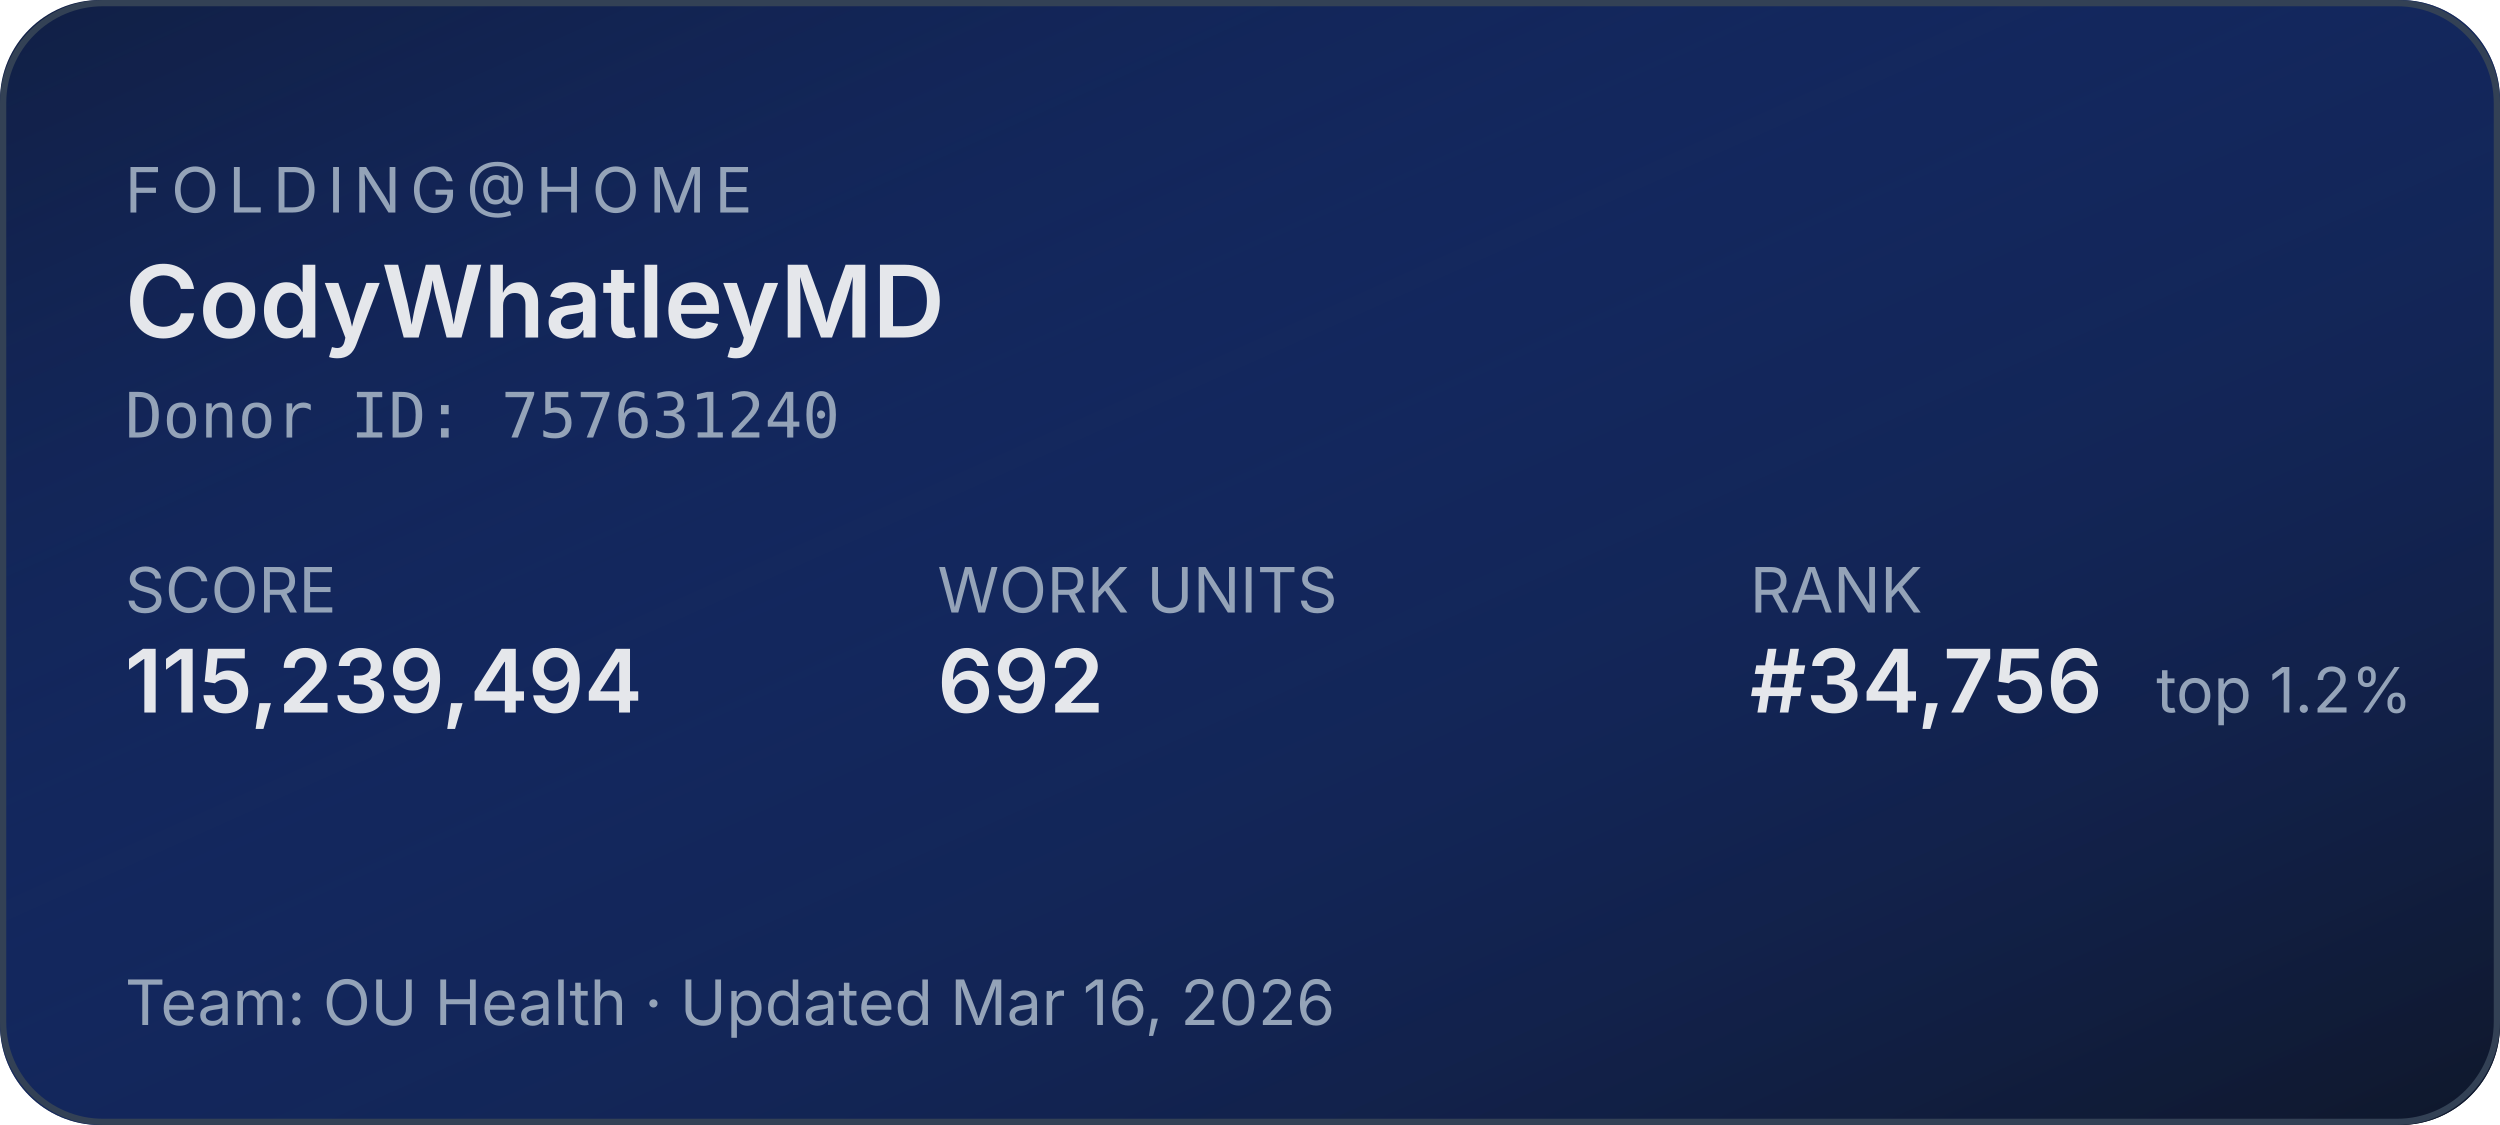
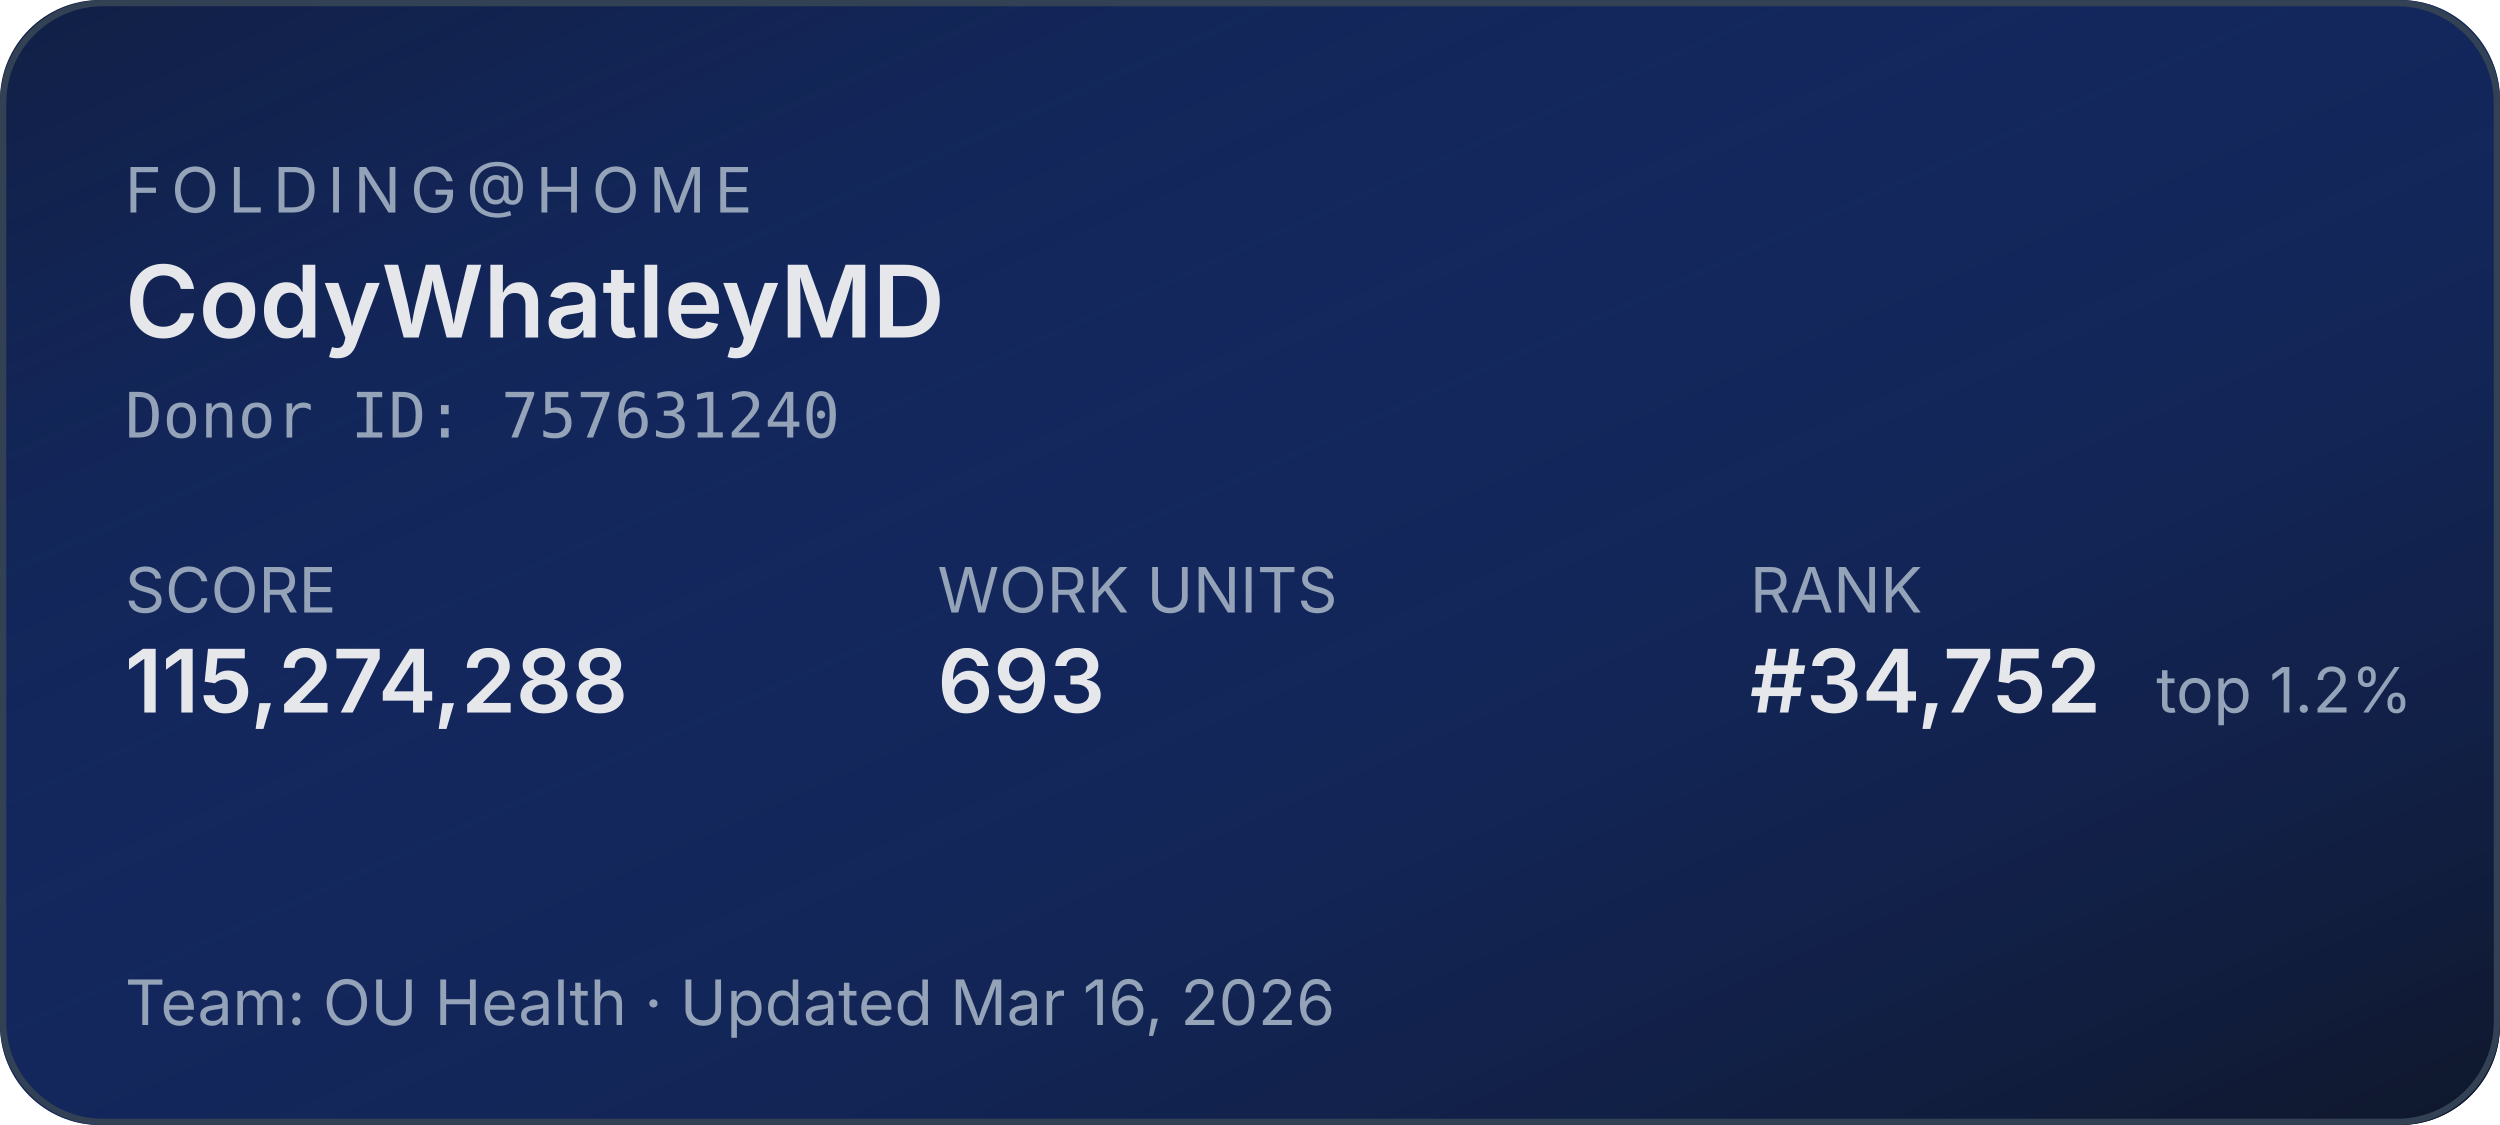
<svg xmlns="http://www.w3.org/2000/svg" width="400" height="180" role="img" aria-label="Folding@home stats for CodyWhatleyMD">
  <defs>
    <linearGradient id="bg" x1="0" y1="0" x2="1" y2="1">
      <stop offset="0%" stop-color="#1d4ed8" stop-opacity="0.15" />
      <stop offset="100%" stop-color="#0f172a" stop-opacity="1" />
    </linearGradient>
  </defs>
  <rect width="400" height="180" rx="16" fill="#0f172a" />
  <rect width="400" height="180" rx="16" fill="url(#bg)" />
  <rect x="0.5" y="0.5" width="399" height="179" rx="16" fill="none" stroke="#334155" stroke-width="1" />
  <g font-family="system-ui,-apple-system,sans-serif">
    <text x="20" y="34" fill="#94a3b8" font-size="10" letter-spacing="1.5" text-transform="uppercase">FOLDING@HOME</text>
    <text x="20" y="54" fill="#e5e7eb" font-size="16" font-weight="600">CodyWhatleyMD</text>
    <text x="20" y="70" fill="#94a3b8" font-size="10" font-family="ui-monospace,monospace">Donor ID: 757631240</text>
    <text x="20" y="98" fill="#94a3b8" font-size="10">SCORE</text>
-     <text x="20" y="114" fill="#e5e7eb" font-size="14" font-weight="600">115,239,494</text>
+     <text x="20" y="114" fill="#e5e7eb" font-size="14" font-weight="600">115,274,288</text>
    <text x="150" y="98" fill="#94a3b8" font-size="10">WORK UNITS</text>
-     <text x="150" y="114" fill="#e5e7eb" font-size="14" font-weight="600">692</text>
+     <text x="150" y="114" fill="#e5e7eb" font-size="14" font-weight="600">693</text>
    <text x="280" y="98" fill="#94a3b8" font-size="10">RANK</text>
-     <text x="280" y="114" fill="#e5e7eb" font-size="14" font-weight="600">#34,756</text>
+     <text x="280" y="114" fill="#e5e7eb" font-size="14" font-weight="600">#34,752</text>
    <text x="345" y="114" fill="#94a3b8" font-size="10">top 1.2%</text>
    <text x="20" y="164" fill="#94a3b8" font-size="10">Team: OU Health  ·  Updated Mar 16, 2026</text>
  </g>
</svg>
